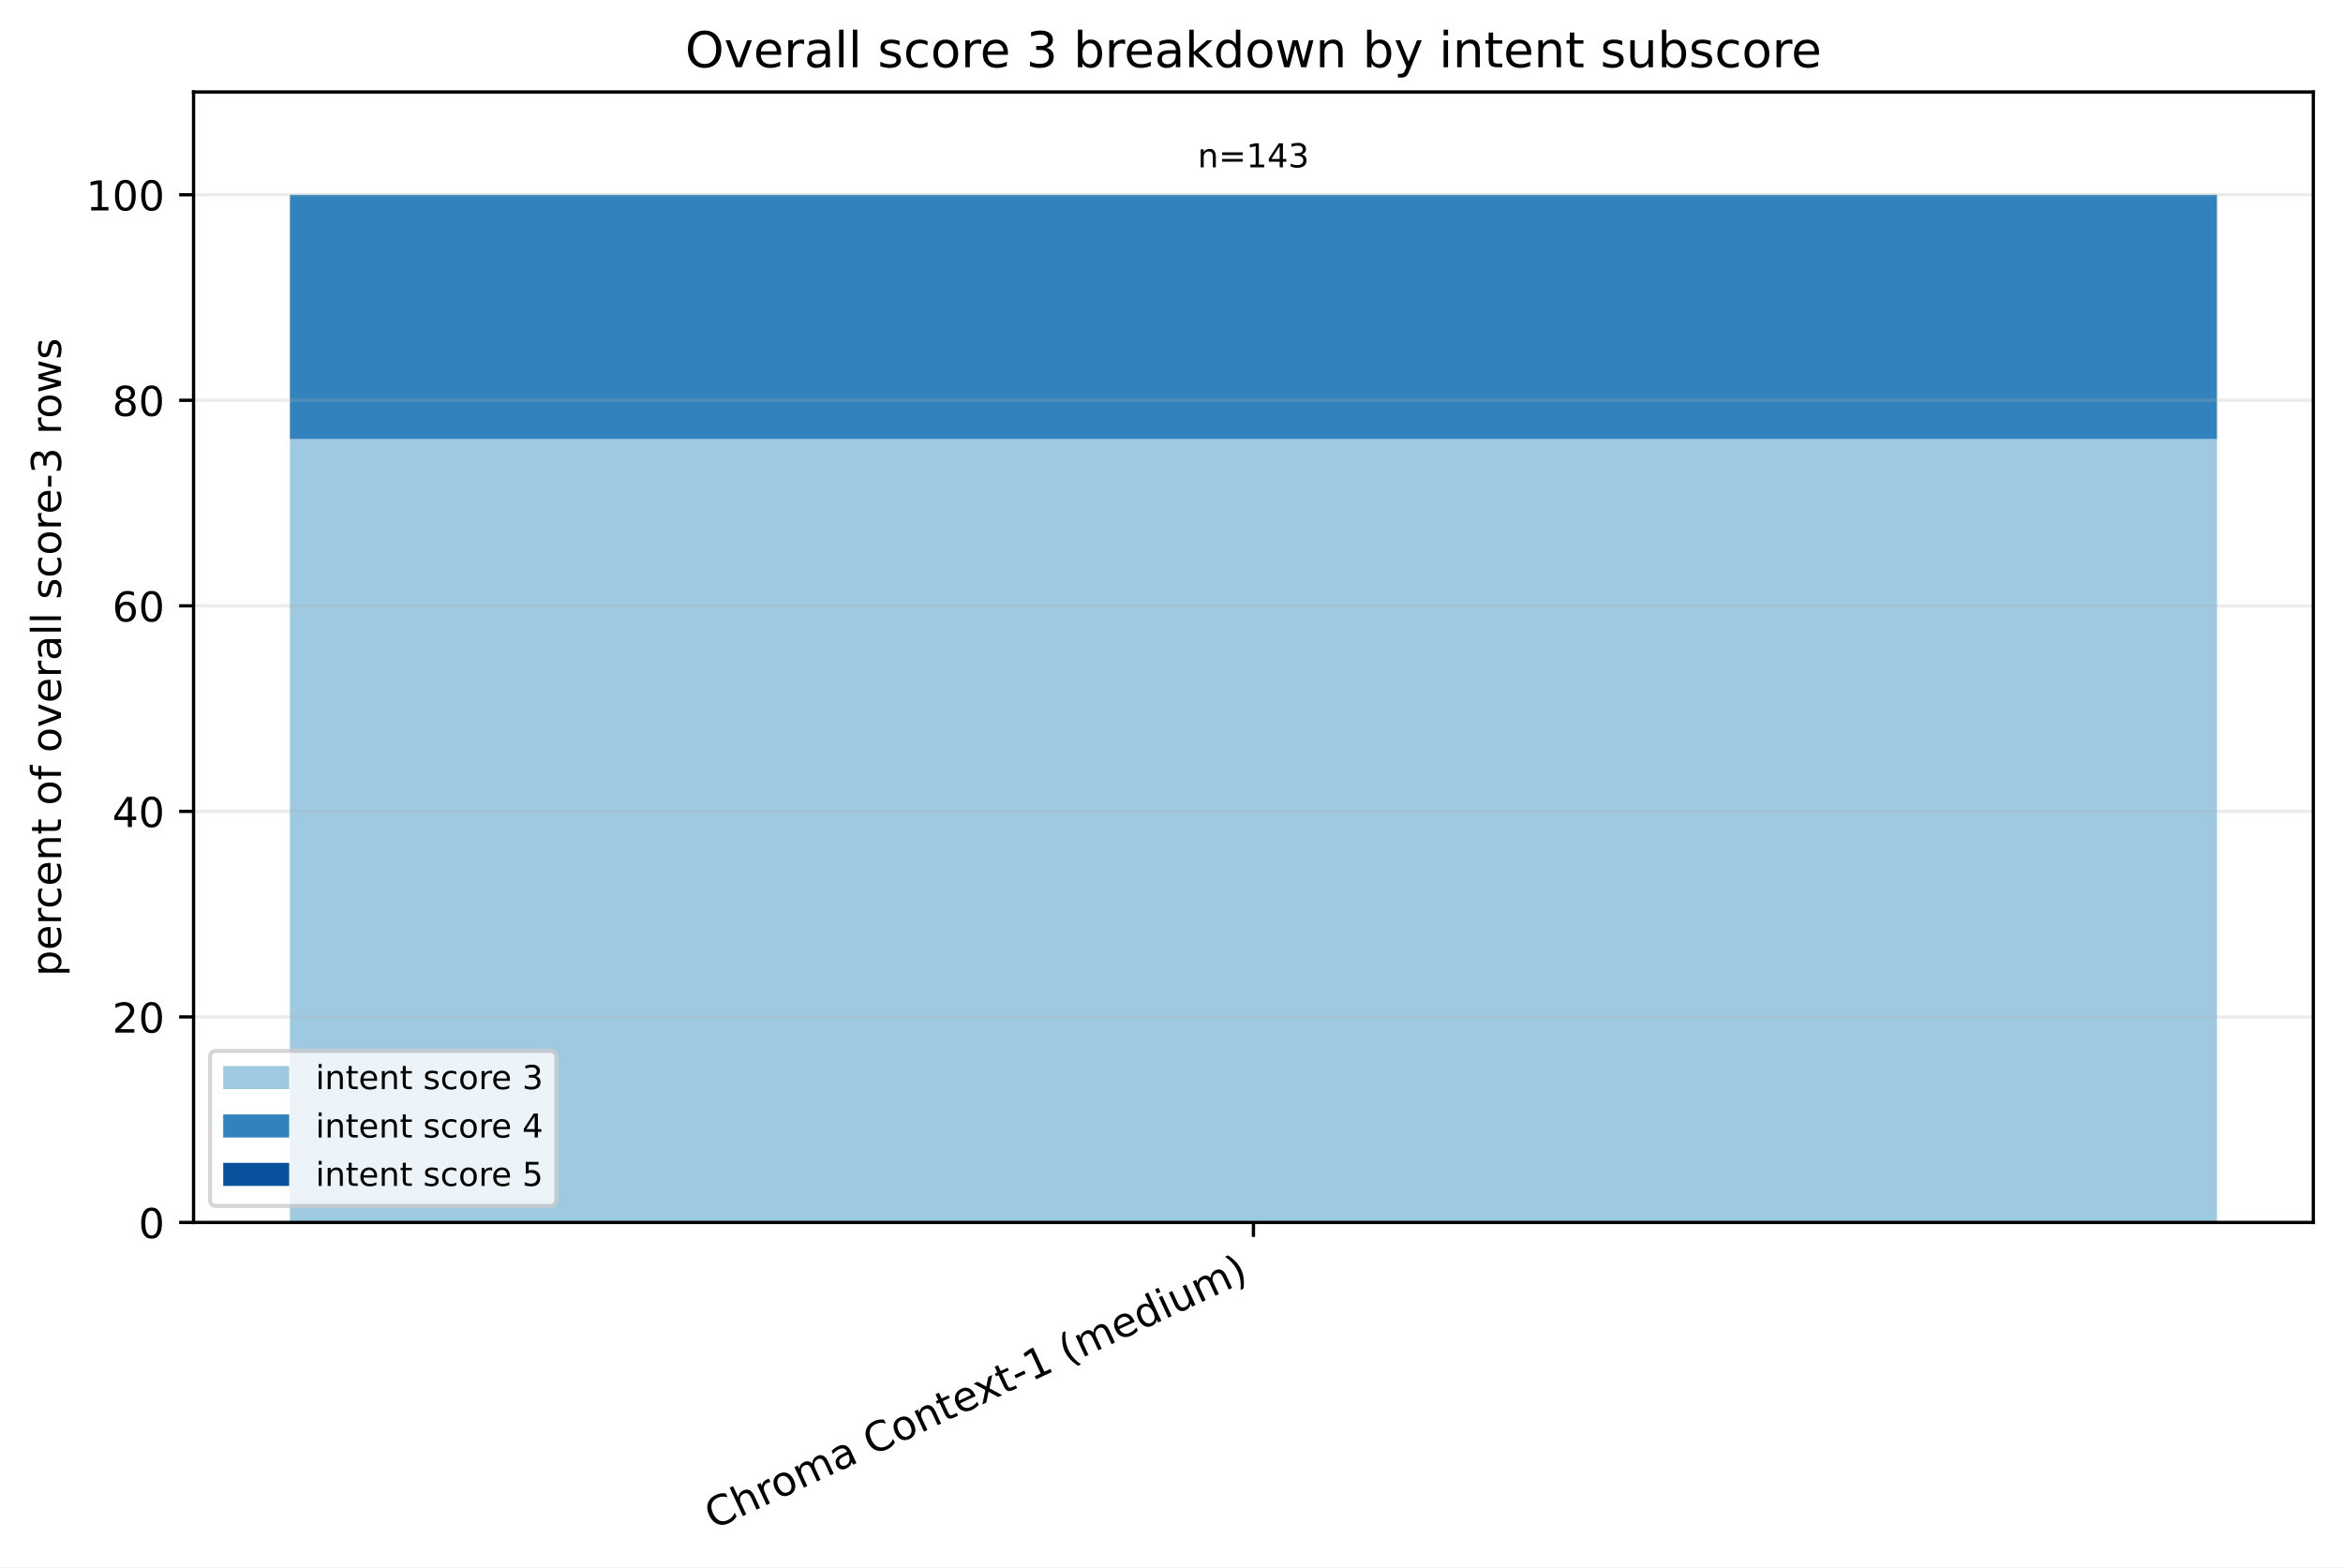
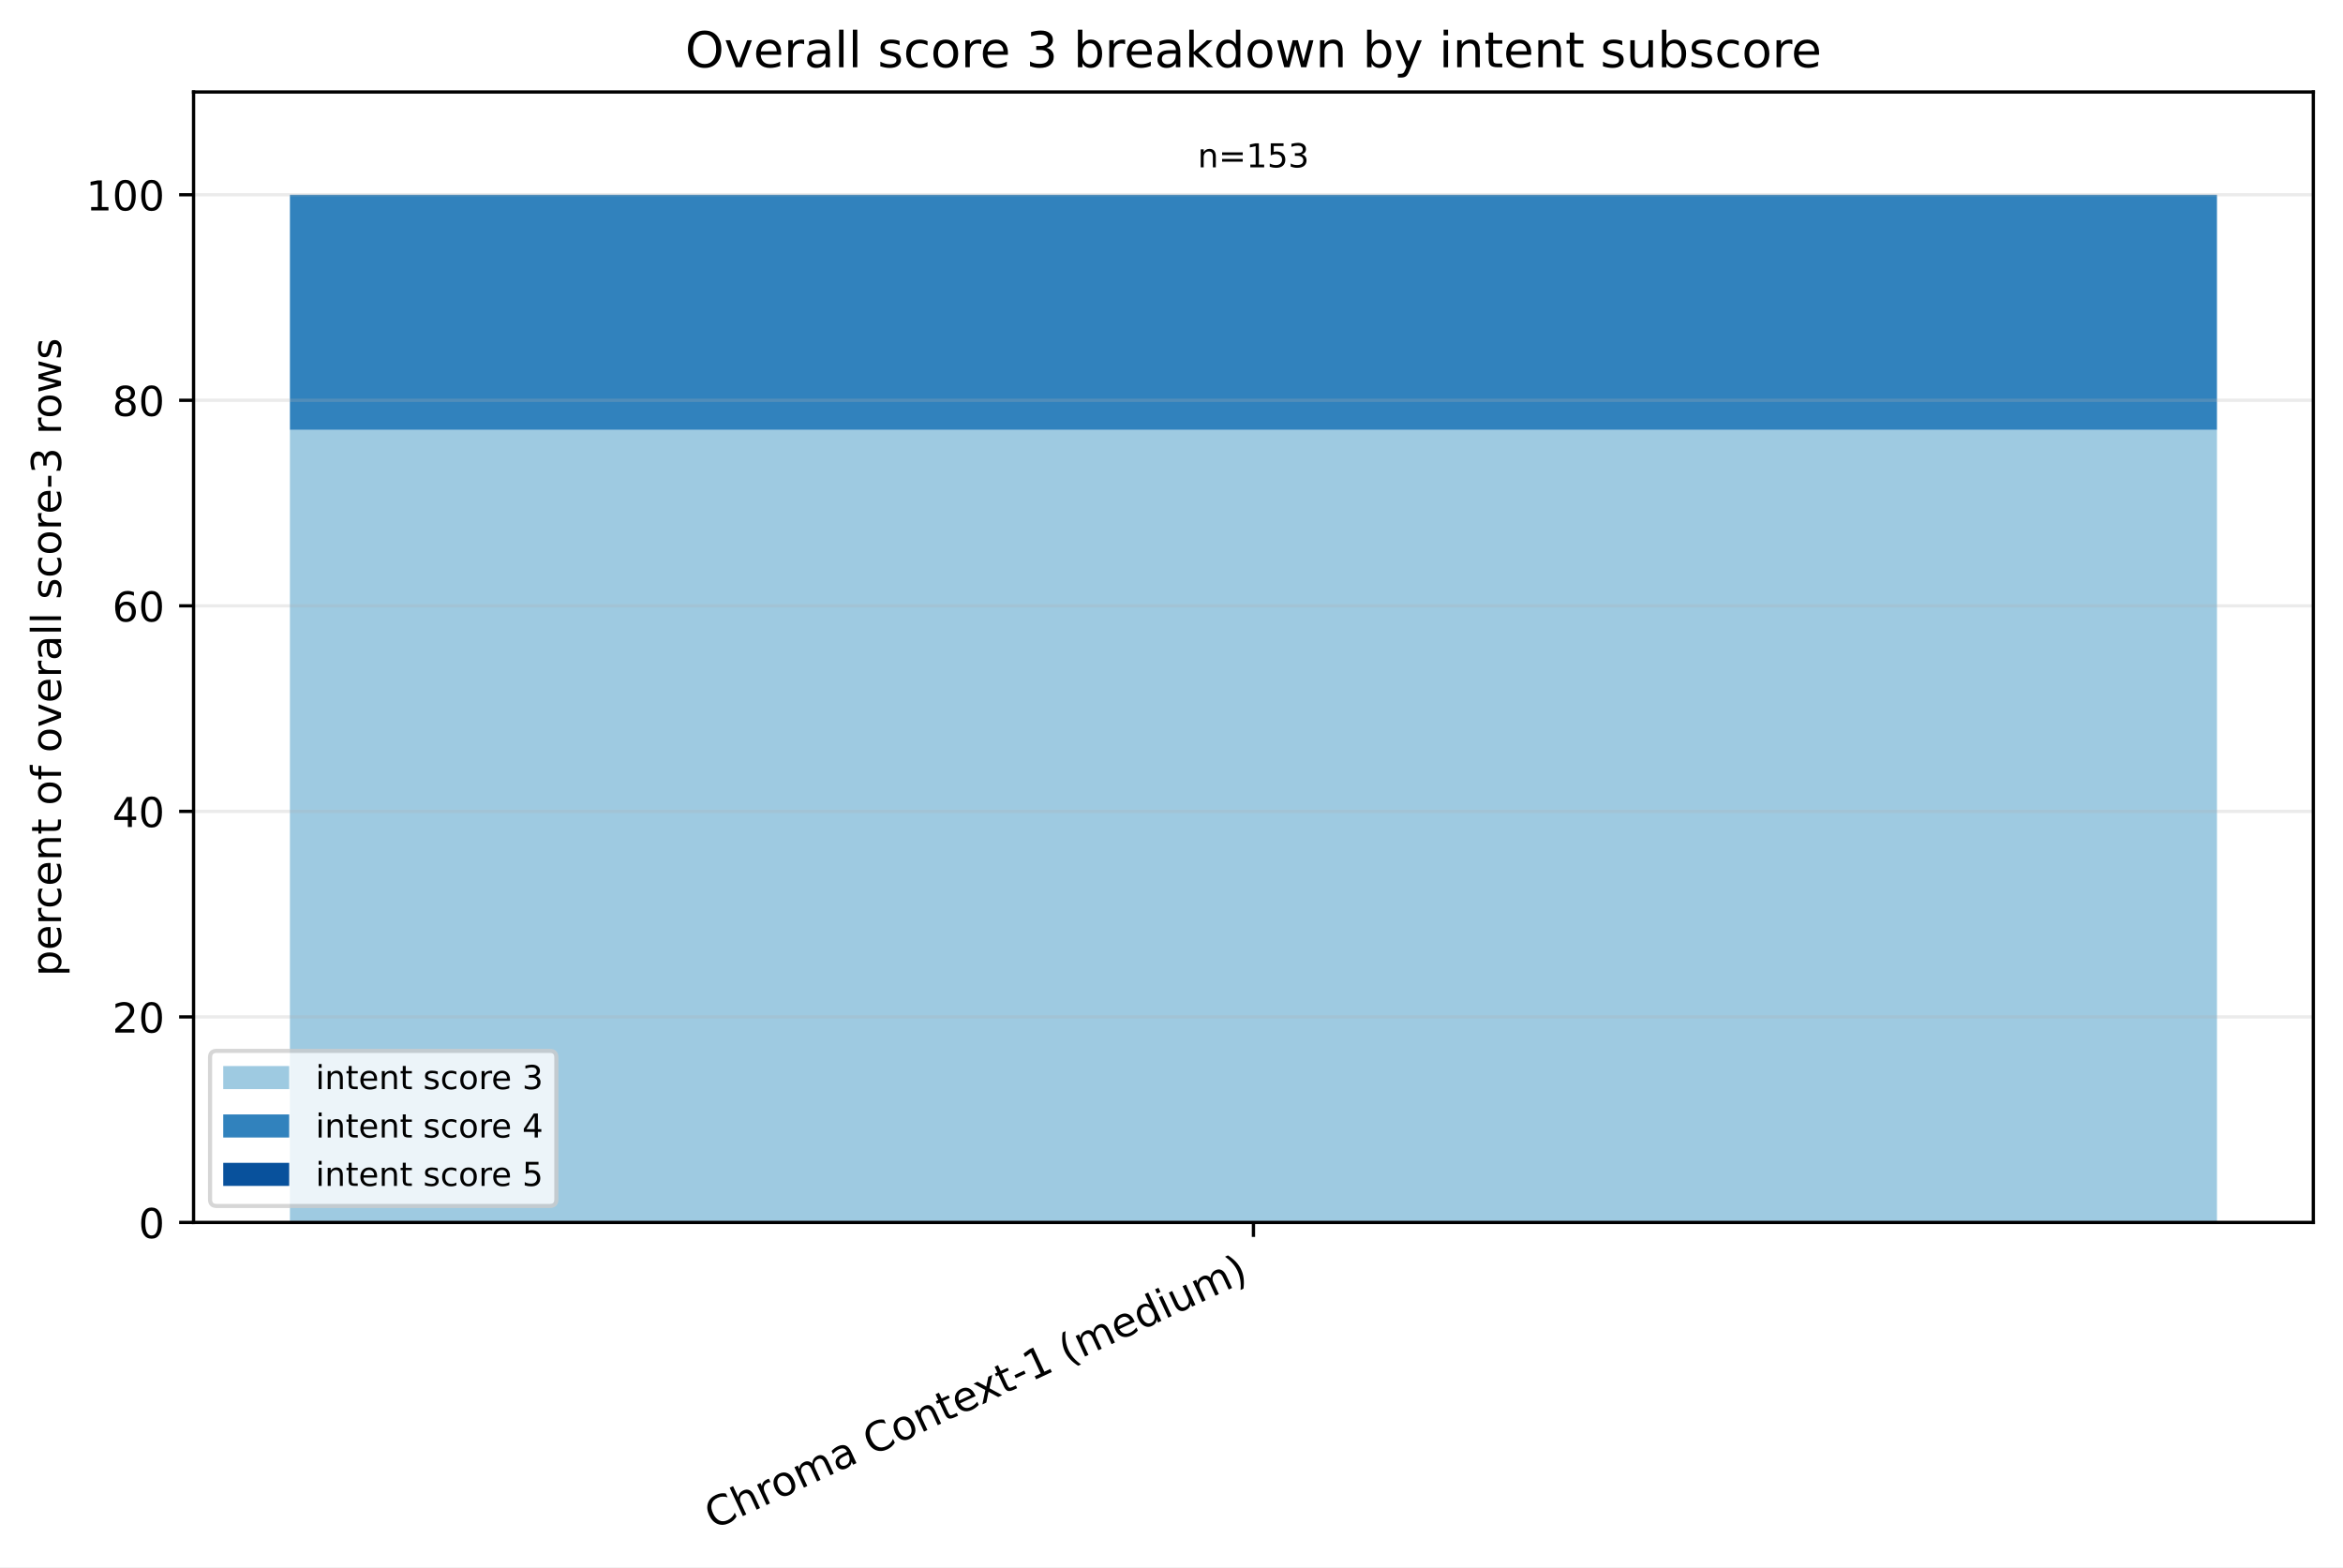
<svg xmlns="http://www.w3.org/2000/svg" xmlns:xlink="http://www.w3.org/1999/xlink" width="568.496pt" height="380.256pt" viewBox="0 0 568.496 380.256" version="1.1">
  <defs>
    <style type="text/css">*{stroke-linejoin: round; stroke-linecap: butt}</style>
  </defs>
  <g id="figure_1">
    <g id="patch_1">
      <path d="M 0 380.256 L 568.496 380.256 L 568.496 0 L 0 0 z " style="fill: #ffffff" />
    </g>
    <g id="axes_1">
      <g id="patch_2">
        <path d="M 46.966 296.598 L 561.296 296.598 L 561.296 22.318 L 46.966 22.318 z " style="fill: #ffffff" />
      </g>
      <g id="patch_3">
-         <path d="M 70.344 296.598 L 537.917 296.598 L 537.917 106.537 L 70.344 106.537 z " clip-path="url(#p474fbce5f3)" style="fill: #9ecae1" />
+         <path d="M 70.344 296.598 L 537.917 296.598 L 537.917 104.292 L 70.344 104.292 z " clip-path="url(#p13e458e207)" style="fill: #9ecae1" />
      </g>
      <g id="patch_4">
-         <path d="M 70.344 106.537 L 537.917 106.537 L 537.917 47.253 L 70.344 47.253 z " clip-path="url(#p474fbce5f3)" style="fill: #3182bd" />
+         <path d="M 70.344 104.292 L 537.917 104.292 L 537.917 47.253 L 70.344 47.253 z " clip-path="url(#p13e458e207)" style="fill: #3182bd" />
      </g>
      <g id="patch_5">
-         <path d="M 70.344 47.253 L 537.917 47.253 L 537.917 47.253 L 70.344 47.253 z " clip-path="url(#p474fbce5f3)" style="fill: #08519c" />
+         <path d="M 70.344 47.253 L 537.917 47.253 L 537.917 47.253 L 70.344 47.253 z " clip-path="url(#p13e458e207)" style="fill: #08519c" />
      </g>
      <g id="matplotlib.axis_1">
        <g id="xtick_1">
          <g id="line2d_1">
            <defs>
-               <path id="me67be853f3" d="M 0 0 L 0 3.5 " style="stroke: #000000; stroke-width: 0.8" />
+               <path id="mdd13275913" d="M 0 0 L 0 3.5 " style="stroke: #000000; stroke-width: 0.8" />
            </defs>
            <g>
-               <use xlink:href="#me67be853f3" x="304.131" y="296.598" style="stroke: #000000; stroke-width: 0.8" />
+               <use xlink:href="#mdd13275913" x="304.131" y="296.598" style="stroke: #000000; stroke-width: 0.8" />
            </g>
          </g>
          <g id="text_1">
            <g transform="translate(173.1073 371.1715) rotate(-25) scale(0.1 -0.1)">
              <defs>
                <path id="DejaVuSans-43" d="M 4122 4306 L 4122 3641 Q 3803 3938 3442 4084 Q 3081 4231 2675 4231 Q 1875 4231 1450 3742 Q 1025 3253 1025 2328 Q 1025 1406 1450 917 Q 1875 428 2675 428 Q 3081 428 3442 575 Q 3803 722 4122 1019 L 4122 359 Q 3791 134 3420 21 Q 3050 -91 2638 -91 Q 1578 -91 968 557 Q 359 1206 359 2328 Q 359 3453 968 4101 Q 1578 4750 2638 4750 Q 3056 4750 3426 4639 Q 3797 4528 4122 4306 z " transform="scale(0.015625)" />
                <path id="DejaVuSans-68" d="M 3513 2113 L 3513 0 L 2938 0 L 2938 2094 Q 2938 2591 2744 2837 Q 2550 3084 2163 3084 Q 1697 3084 1428 2787 Q 1159 2491 1159 1978 L 1159 0 L 581 0 L 581 4863 L 1159 4863 L 1159 2956 Q 1366 3272 1645 3428 Q 1925 3584 2291 3584 Q 2894 3584 3203 3211 Q 3513 2838 3513 2113 z " transform="scale(0.015625)" />
                <path id="DejaVuSans-72" d="M 2631 2963 Q 2534 3019 2420 3045 Q 2306 3072 2169 3072 Q 1681 3072 1420 2755 Q 1159 2438 1159 1844 L 1159 0 L 581 0 L 581 3500 L 1159 3500 L 1159 2956 Q 1341 3275 1631 3429 Q 1922 3584 2338 3584 Q 2397 3584 2469 3576 Q 2541 3569 2628 3553 L 2631 2963 z " transform="scale(0.015625)" />
                <path id="DejaVuSans-6f" d="M 1959 3097 Q 1497 3097 1228 2736 Q 959 2375 959 1747 Q 959 1119 1226 758 Q 1494 397 1959 397 Q 2419 397 2687 759 Q 2956 1122 2956 1747 Q 2956 2369 2687 2733 Q 2419 3097 1959 3097 z M 1959 3584 Q 2709 3584 3137 3096 Q 3566 2609 3566 1747 Q 3566 888 3137 398 Q 2709 -91 1959 -91 Q 1206 -91 779 398 Q 353 888 353 1747 Q 353 2609 779 3096 Q 1206 3584 1959 3584 z " transform="scale(0.015625)" />
                <path id="DejaVuSans-6d" d="M 3328 2828 Q 3544 3216 3844 3400 Q 4144 3584 4550 3584 Q 5097 3584 5394 3201 Q 5691 2819 5691 2113 L 5691 0 L 5113 0 L 5113 2094 Q 5113 2597 4934 2840 Q 4756 3084 4391 3084 Q 3944 3084 3684 2787 Q 3425 2491 3425 1978 L 3425 0 L 2847 0 L 2847 2094 Q 2847 2600 2669 2842 Q 2491 3084 2119 3084 Q 1678 3084 1418 2786 Q 1159 2488 1159 1978 L 1159 0 L 581 0 L 581 3500 L 1159 3500 L 1159 2956 Q 1356 3278 1631 3431 Q 1906 3584 2284 3584 Q 2666 3584 2933 3390 Q 3200 3197 3328 2828 z " transform="scale(0.015625)" />
                <path id="DejaVuSans-61" d="M 2194 1759 Q 1497 1759 1228 1600 Q 959 1441 959 1056 Q 959 750 1161 570 Q 1363 391 1709 391 Q 2188 391 2477 730 Q 2766 1069 2766 1631 L 2766 1759 L 2194 1759 z M 3341 1997 L 3341 0 L 2766 0 L 2766 531 Q 2569 213 2275 61 Q 1981 -91 1556 -91 Q 1019 -91 701 211 Q 384 513 384 1019 Q 384 1609 779 1909 Q 1175 2209 1959 2209 L 2766 2209 L 2766 2266 Q 2766 2663 2505 2880 Q 2244 3097 1772 3097 Q 1472 3097 1187 3025 Q 903 2953 641 2809 L 641 3341 Q 956 3463 1253 3523 Q 1550 3584 1831 3584 Q 2591 3584 2966 3190 Q 3341 2797 3341 1997 z " transform="scale(0.015625)" />
                <path id="DejaVuSans-20" transform="scale(0.015625)" />
                <path id="DejaVuSans-6e" d="M 3513 2113 L 3513 0 L 2938 0 L 2938 2094 Q 2938 2591 2744 2837 Q 2550 3084 2163 3084 Q 1697 3084 1428 2787 Q 1159 2491 1159 1978 L 1159 0 L 581 0 L 581 3500 L 1159 3500 L 1159 2956 Q 1366 3272 1645 3428 Q 1925 3584 2291 3584 Q 2894 3584 3203 3211 Q 3513 2838 3513 2113 z " transform="scale(0.015625)" />
                <path id="DejaVuSans-74" d="M 1172 4494 L 1172 3500 L 2356 3500 L 2356 3053 L 1172 3053 L 1172 1153 Q 1172 725 1289 603 Q 1406 481 1766 481 L 2356 481 L 2356 0 L 1766 0 Q 1100 0 847 248 Q 594 497 594 1153 L 594 3053 L 172 3053 L 172 3500 L 594 3500 L 594 4494 L 1172 4494 z " transform="scale(0.015625)" />
                <path id="DejaVuSans-65" d="M 3597 1894 L 3597 1613 L 953 1613 Q 991 1019 1311 708 Q 1631 397 2203 397 Q 2534 397 2845 478 Q 3156 559 3463 722 L 3463 178 Q 3153 47 2828 -22 Q 2503 -91 2169 -91 Q 1331 -91 842 396 Q 353 884 353 1716 Q 353 2575 817 3079 Q 1281 3584 2069 3584 Q 2775 3584 3186 3129 Q 3597 2675 3597 1894 z M 3022 2063 Q 3016 2534 2758 2815 Q 2500 3097 2075 3097 Q 1594 3097 1305 2825 Q 1016 2553 972 2059 L 3022 2063 z " transform="scale(0.015625)" />
                <path id="DejaVuSans-78" d="M 3513 3500 L 2247 1797 L 3578 0 L 2900 0 L 1881 1375 L 863 0 L 184 0 L 1544 1831 L 300 3500 L 978 3500 L 1906 2253 L 2834 3500 L 3513 3500 z " transform="scale(0.015625)" />
                <path id="DejaVuSans-2d" d="M 313 2009 L 1997 2009 L 1997 1497 L 313 1497 L 313 2009 z " transform="scale(0.015625)" />
                <path id="DejaVuSans-31" d="M 794 531 L 1825 531 L 1825 4091 L 703 3866 L 703 4441 L 1819 4666 L 2450 4666 L 2450 531 L 3481 531 L 3481 0 L 794 0 L 794 531 z " transform="scale(0.015625)" />
                <path id="DejaVuSans-28" d="M 1984 4856 Q 1566 4138 1362 3434 Q 1159 2731 1159 2009 Q 1159 1288 1364 580 Q 1569 -128 1984 -844 L 1484 -844 Q 1016 -109 783 600 Q 550 1309 550 2009 Q 550 2706 781 3412 Q 1013 4119 1484 4856 L 1984 4856 z " transform="scale(0.015625)" />
                <path id="DejaVuSans-64" d="M 2906 2969 L 2906 4863 L 3481 4863 L 3481 0 L 2906 0 L 2906 525 Q 2725 213 2448 61 Q 2172 -91 1784 -91 Q 1150 -91 751 415 Q 353 922 353 1747 Q 353 2572 751 3078 Q 1150 3584 1784 3584 Q 2172 3584 2448 3432 Q 2725 3281 2906 2969 z M 947 1747 Q 947 1113 1208 752 Q 1469 391 1925 391 Q 2381 391 2643 752 Q 2906 1113 2906 1747 Q 2906 2381 2643 2742 Q 2381 3103 1925 3103 Q 1469 3103 1208 2742 Q 947 2381 947 1747 z " transform="scale(0.015625)" />
                <path id="DejaVuSans-69" d="M 603 3500 L 1178 3500 L 1178 0 L 603 0 L 603 3500 z M 603 4863 L 1178 4863 L 1178 4134 L 603 4134 L 603 4863 z " transform="scale(0.015625)" />
                <path id="DejaVuSans-75" d="M 544 1381 L 544 3500 L 1119 3500 L 1119 1403 Q 1119 906 1312 657 Q 1506 409 1894 409 Q 2359 409 2629 706 Q 2900 1003 2900 1516 L 2900 3500 L 3475 3500 L 3475 0 L 2900 0 L 2900 538 Q 2691 219 2414 64 Q 2138 -91 1772 -91 Q 1169 -91 856 284 Q 544 659 544 1381 z M 1991 3584 L 1991 3584 z " transform="scale(0.015625)" />
                <path id="DejaVuSans-29" d="M 513 4856 L 1013 4856 Q 1481 4119 1714 3412 Q 1947 2706 1947 2009 Q 1947 1309 1714 600 Q 1481 -109 1013 -844 L 513 -844 Q 928 -128 1133 580 Q 1338 1288 1338 2009 Q 1338 2731 1133 3434 Q 928 4138 513 4856 z " transform="scale(0.015625)" />
              </defs>
              <use xlink:href="#DejaVuSans-43" />
              <use xlink:href="#DejaVuSans-68" transform="translate(69.82422 0)" />
              <use xlink:href="#DejaVuSans-72" transform="translate(133.2031 0)" />
              <use xlink:href="#DejaVuSans-6f" transform="translate(172.0664 0)" />
              <use xlink:href="#DejaVuSans-6d" transform="translate(233.248 0)" />
              <use xlink:href="#DejaVuSans-61" transform="translate(330.6602 0)" />
              <use xlink:href="#DejaVuSans-20" transform="translate(391.9395 0)" />
              <use xlink:href="#DejaVuSans-43" transform="translate(423.7266 0)" />
              <use xlink:href="#DejaVuSans-6f" transform="translate(493.5508 0)" />
              <use xlink:href="#DejaVuSans-6e" transform="translate(554.7324 0)" />
              <use xlink:href="#DejaVuSans-74" transform="translate(618.1113 0)" />
              <use xlink:href="#DejaVuSans-65" transform="translate(657.3203 0)" />
              <use xlink:href="#DejaVuSans-78" transform="translate(717.0938 0)" />
              <use xlink:href="#DejaVuSans-74" transform="translate(776.2734 0)" />
              <use xlink:href="#DejaVuSans-2d" transform="translate(815.4824 0)" />
              <use xlink:href="#DejaVuSans-31" transform="translate(851.5664 0)" />
              <use xlink:href="#DejaVuSans-20" transform="translate(915.1895 0)" />
              <use xlink:href="#DejaVuSans-28" transform="translate(946.9766 0)" />
              <use xlink:href="#DejaVuSans-6d" transform="translate(985.9902 0)" />
              <use xlink:href="#DejaVuSans-65" transform="translate(1083.402 0)" />
              <use xlink:href="#DejaVuSans-64" transform="translate(1144.926 0)" />
              <use xlink:href="#DejaVuSans-69" transform="translate(1208.402 0)" />
              <use xlink:href="#DejaVuSans-75" transform="translate(1236.186 0)" />
              <use xlink:href="#DejaVuSans-6d" transform="translate(1299.564 0)" />
              <use xlink:href="#DejaVuSans-29" transform="translate(1396.977 0)" />
            </g>
          </g>
        </g>
      </g>
      <g id="matplotlib.axis_2">
        <g id="ytick_1">
          <g id="line2d_2">
-             <path d="M 46.966 296.598 L 561.296 296.598 " clip-path="url(#p474fbce5f3)" style="fill: none; stroke: #b0b0b0; stroke-opacity: 0.25; stroke-width: 0.8; stroke-linecap: square" />
+             <path d="M 46.966 296.598 L 561.296 296.598 " clip-path="url(#p13e458e207)" style="fill: none; stroke: #b0b0b0; stroke-opacity: 0.25; stroke-width: 0.8; stroke-linecap: square" />
          </g>
          <g id="line2d_3">
            <defs>
-               <path id="mb5a3a70e48" d="M 0 0 L -3.5 0 " style="stroke: #000000; stroke-width: 0.8" />
+               <path id="ma5f69a12e1" d="M 0 0 L -3.5 0 " style="stroke: #000000; stroke-width: 0.8" />
            </defs>
            <g>
-               <use xlink:href="#mb5a3a70e48" x="46.966" y="296.598" style="stroke: #000000; stroke-width: 0.8" />
+               <use xlink:href="#ma5f69a12e1" x="46.966" y="296.598" style="stroke: #000000; stroke-width: 0.8" />
            </g>
          </g>
          <g id="text_2">
            <g transform="translate(33.60312 300.3969) scale(0.1 -0.1)">
              <defs>
                <path id="DejaVuSans-30" d="M 2034 4250 Q 1547 4250 1301 3770 Q 1056 3291 1056 2328 Q 1056 1369 1301 889 Q 1547 409 2034 409 Q 2525 409 2770 889 Q 3016 1369 3016 2328 Q 3016 3291 2770 3770 Q 2525 4250 2034 4250 z M 2034 4750 Q 2819 4750 3233 4129 Q 3647 3509 3647 2328 Q 3647 1150 3233 529 Q 2819 -91 2034 -91 Q 1250 -91 836 529 Q 422 1150 422 2328 Q 422 3509 836 4129 Q 1250 4750 2034 4750 z " transform="scale(0.015625)" />
              </defs>
              <use xlink:href="#DejaVuSans-30" />
            </g>
          </g>
        </g>
        <g id="ytick_2">
          <g id="line2d_4">
-             <path d="M 46.966 246.729 L 561.296 246.729 " clip-path="url(#p474fbce5f3)" style="fill: none; stroke: #b0b0b0; stroke-opacity: 0.25; stroke-width: 0.8; stroke-linecap: square" />
+             <path d="M 46.966 246.729 L 561.296 246.729 " clip-path="url(#p13e458e207)" style="fill: none; stroke: #b0b0b0; stroke-opacity: 0.25; stroke-width: 0.8; stroke-linecap: square" />
          </g>
          <g id="line2d_5">
            <g>
-               <use xlink:href="#mb5a3a70e48" x="46.966" y="246.729" style="stroke: #000000; stroke-width: 0.8" />
+               <use xlink:href="#ma5f69a12e1" x="46.966" y="246.729" style="stroke: #000000; stroke-width: 0.8" />
            </g>
          </g>
          <g id="text_3">
            <g transform="translate(27.24063 250.5279) scale(0.1 -0.1)">
              <defs>
                <path id="DejaVuSans-32" d="M 1228 531 L 3431 531 L 3431 0 L 469 0 L 469 531 Q 828 903 1448 1529 Q 2069 2156 2228 2338 Q 2531 2678 2651 2914 Q 2772 3150 2772 3378 Q 2772 3750 2511 3984 Q 2250 4219 1831 4219 Q 1534 4219 1204 4116 Q 875 4013 500 3803 L 500 4441 Q 881 4594 1212 4672 Q 1544 4750 1819 4750 Q 2544 4750 2975 4387 Q 3406 4025 3406 3419 Q 3406 3131 3298 2873 Q 3191 2616 2906 2266 Q 2828 2175 2409 1742 Q 1991 1309 1228 531 z " transform="scale(0.015625)" />
              </defs>
              <use xlink:href="#DejaVuSans-32" />
              <use xlink:href="#DejaVuSans-30" transform="translate(63.62305 0)" />
            </g>
          </g>
        </g>
        <g id="ytick_3">
          <g id="line2d_6">
-             <path d="M 46.966 196.86 L 561.296 196.86 " clip-path="url(#p474fbce5f3)" style="fill: none; stroke: #b0b0b0; stroke-opacity: 0.25; stroke-width: 0.8; stroke-linecap: square" />
+             <path d="M 46.966 196.86 L 561.296 196.86 " clip-path="url(#p13e458e207)" style="fill: none; stroke: #b0b0b0; stroke-opacity: 0.25; stroke-width: 0.8; stroke-linecap: square" />
          </g>
          <g id="line2d_7">
            <g>
-               <use xlink:href="#mb5a3a70e48" x="46.966" y="196.86" style="stroke: #000000; stroke-width: 0.8" />
+               <use xlink:href="#ma5f69a12e1" x="46.966" y="196.86" style="stroke: #000000; stroke-width: 0.8" />
            </g>
          </g>
          <g id="text_4">
            <g transform="translate(27.24063 200.6589) scale(0.1 -0.1)">
              <defs>
                <path id="DejaVuSans-34" d="M 2419 4116 L 825 1625 L 2419 1625 L 2419 4116 z M 2253 4666 L 3047 4666 L 3047 1625 L 3713 1625 L 3713 1100 L 3047 1100 L 3047 0 L 2419 0 L 2419 1100 L 313 1100 L 313 1709 L 2253 4666 z " transform="scale(0.015625)" />
              </defs>
              <use xlink:href="#DejaVuSans-34" />
              <use xlink:href="#DejaVuSans-30" transform="translate(63.62305 0)" />
            </g>
          </g>
        </g>
        <g id="ytick_4">
          <g id="line2d_8">
-             <path d="M 46.966 146.991 L 561.296 146.991 " clip-path="url(#p474fbce5f3)" style="fill: none; stroke: #b0b0b0; stroke-opacity: 0.25; stroke-width: 0.8; stroke-linecap: square" />
+             <path d="M 46.966 146.991 L 561.296 146.991 " clip-path="url(#p13e458e207)" style="fill: none; stroke: #b0b0b0; stroke-opacity: 0.25; stroke-width: 0.8; stroke-linecap: square" />
          </g>
          <g id="line2d_9">
            <g>
-               <use xlink:href="#mb5a3a70e48" x="46.966" y="146.991" style="stroke: #000000; stroke-width: 0.8" />
+               <use xlink:href="#ma5f69a12e1" x="46.966" y="146.991" style="stroke: #000000; stroke-width: 0.8" />
            </g>
          </g>
          <g id="text_5">
            <g transform="translate(27.24063 150.7899) scale(0.1 -0.1)">
              <defs>
                <path id="DejaVuSans-36" d="M 2113 2584 Q 1688 2584 1439 2293 Q 1191 2003 1191 1497 Q 1191 994 1439 701 Q 1688 409 2113 409 Q 2538 409 2786 701 Q 3034 994 3034 1497 Q 3034 2003 2786 2293 Q 2538 2584 2113 2584 z M 3366 4563 L 3366 3988 Q 3128 4100 2886 4159 Q 2644 4219 2406 4219 Q 1781 4219 1451 3797 Q 1122 3375 1075 2522 Q 1259 2794 1537 2939 Q 1816 3084 2150 3084 Q 2853 3084 3261 2657 Q 3669 2231 3669 1497 Q 3669 778 3244 343 Q 2819 -91 2113 -91 Q 1303 -91 875 529 Q 447 1150 447 2328 Q 447 3434 972 4092 Q 1497 4750 2381 4750 Q 2619 4750 2861 4703 Q 3103 4656 3366 4563 z " transform="scale(0.015625)" />
              </defs>
              <use xlink:href="#DejaVuSans-36" />
              <use xlink:href="#DejaVuSans-30" transform="translate(63.62305 0)" />
            </g>
          </g>
        </g>
        <g id="ytick_5">
          <g id="line2d_10">
-             <path d="M 46.966 97.122 L 561.296 97.122 " clip-path="url(#p474fbce5f3)" style="fill: none; stroke: #b0b0b0; stroke-opacity: 0.25; stroke-width: 0.8; stroke-linecap: square" />
+             <path d="M 46.966 97.122 L 561.296 97.122 " clip-path="url(#p13e458e207)" style="fill: none; stroke: #b0b0b0; stroke-opacity: 0.25; stroke-width: 0.8; stroke-linecap: square" />
          </g>
          <g id="line2d_11">
            <g>
-               <use xlink:href="#mb5a3a70e48" x="46.966" y="97.122" style="stroke: #000000; stroke-width: 0.8" />
+               <use xlink:href="#ma5f69a12e1" x="46.966" y="97.122" style="stroke: #000000; stroke-width: 0.8" />
            </g>
          </g>
          <g id="text_6">
            <g transform="translate(27.24063 100.9209) scale(0.1 -0.1)">
              <defs>
                <path id="DejaVuSans-38" d="M 2034 2216 Q 1584 2216 1326 1975 Q 1069 1734 1069 1313 Q 1069 891 1326 650 Q 1584 409 2034 409 Q 2484 409 2743 651 Q 3003 894 3003 1313 Q 3003 1734 2745 1975 Q 2488 2216 2034 2216 z M 1403 2484 Q 997 2584 770 2862 Q 544 3141 544 3541 Q 544 4100 942 4425 Q 1341 4750 2034 4750 Q 2731 4750 3128 4425 Q 3525 4100 3525 3541 Q 3525 3141 3298 2862 Q 3072 2584 2669 2484 Q 3125 2378 3379 2068 Q 3634 1759 3634 1313 Q 3634 634 3220 271 Q 2806 -91 2034 -91 Q 1263 -91 848 271 Q 434 634 434 1313 Q 434 1759 690 2068 Q 947 2378 1403 2484 z M 1172 3481 Q 1172 3119 1398 2916 Q 1625 2713 2034 2713 Q 2441 2713 2670 2916 Q 2900 3119 2900 3481 Q 2900 3844 2670 4047 Q 2441 4250 2034 4250 Q 1625 4250 1398 4047 Q 1172 3844 1172 3481 z " transform="scale(0.015625)" />
              </defs>
              <use xlink:href="#DejaVuSans-38" />
              <use xlink:href="#DejaVuSans-30" transform="translate(63.62305 0)" />
            </g>
          </g>
        </g>
        <g id="ytick_6">
          <g id="line2d_12">
-             <path d="M 46.966 47.253 L 561.296 47.253 " clip-path="url(#p474fbce5f3)" style="fill: none; stroke: #b0b0b0; stroke-opacity: 0.25; stroke-width: 0.8; stroke-linecap: square" />
+             <path d="M 46.966 47.253 L 561.296 47.253 " clip-path="url(#p13e458e207)" style="fill: none; stroke: #b0b0b0; stroke-opacity: 0.25; stroke-width: 0.8; stroke-linecap: square" />
          </g>
          <g id="line2d_13">
            <g>
-               <use xlink:href="#mb5a3a70e48" x="46.966" y="47.253" style="stroke: #000000; stroke-width: 0.8" />
+               <use xlink:href="#ma5f69a12e1" x="46.966" y="47.253" style="stroke: #000000; stroke-width: 0.8" />
            </g>
          </g>
          <g id="text_7">
            <g transform="translate(20.87813 51.05185) scale(0.1 -0.1)">
              <use xlink:href="#DejaVuSans-31" />
              <use xlink:href="#DejaVuSans-30" transform="translate(63.62305 0)" />
              <use xlink:href="#DejaVuSans-30" transform="translate(127.2461 0)" />
            </g>
          </g>
        </g>
        <g id="text_8">
          <g transform="translate(14.79844 236.8891) rotate(-90) scale(0.1 -0.1)">
            <defs>
              <path id="DejaVuSans-70" d="M 1159 525 L 1159 -1331 L 581 -1331 L 581 3500 L 1159 3500 L 1159 2969 Q 1341 3281 1617 3432 Q 1894 3584 2278 3584 Q 2916 3584 3314 3078 Q 3713 2572 3713 1747 Q 3713 922 3314 415 Q 2916 -91 2278 -91 Q 1894 -91 1617 61 Q 1341 213 1159 525 z M 3116 1747 Q 3116 2381 2855 2742 Q 2594 3103 2138 3103 Q 1681 3103 1420 2742 Q 1159 2381 1159 1747 Q 1159 1113 1420 752 Q 1681 391 2138 391 Q 2594 391 2855 752 Q 3116 1113 3116 1747 z " transform="scale(0.015625)" />
              <path id="DejaVuSans-63" d="M 3122 3366 L 3122 2828 Q 2878 2963 2633 3030 Q 2388 3097 2138 3097 Q 1578 3097 1268 2742 Q 959 2388 959 1747 Q 959 1106 1268 751 Q 1578 397 2138 397 Q 2388 397 2633 464 Q 2878 531 3122 666 L 3122 134 Q 2881 22 2623 -34 Q 2366 -91 2075 -91 Q 1284 -91 818 406 Q 353 903 353 1747 Q 353 2603 823 3093 Q 1294 3584 2113 3584 Q 2378 3584 2631 3529 Q 2884 3475 3122 3366 z " transform="scale(0.015625)" />
              <path id="DejaVuSans-66" d="M 2375 4863 L 2375 4384 L 1825 4384 Q 1516 4384 1395 4259 Q 1275 4134 1275 3809 L 1275 3500 L 2222 3500 L 2222 3053 L 1275 3053 L 1275 0 L 697 0 L 697 3053 L 147 3053 L 147 3500 L 697 3500 L 697 3744 Q 697 4328 969 4595 Q 1241 4863 1831 4863 L 2375 4863 z " transform="scale(0.015625)" />
              <path id="DejaVuSans-76" d="M 191 3500 L 800 3500 L 1894 563 L 2988 3500 L 3597 3500 L 2284 0 L 1503 0 L 191 3500 z " transform="scale(0.015625)" />
              <path id="DejaVuSans-6c" d="M 603 4863 L 1178 4863 L 1178 0 L 603 0 L 603 4863 z " transform="scale(0.015625)" />
              <path id="DejaVuSans-73" d="M 2834 3397 L 2834 2853 Q 2591 2978 2328 3040 Q 2066 3103 1784 3103 Q 1356 3103 1142 2972 Q 928 2841 928 2578 Q 928 2378 1081 2264 Q 1234 2150 1697 2047 L 1894 2003 Q 2506 1872 2764 1633 Q 3022 1394 3022 966 Q 3022 478 2636 193 Q 2250 -91 1575 -91 Q 1294 -91 989 -36 Q 684 19 347 128 L 347 722 Q 666 556 975 473 Q 1284 391 1588 391 Q 1994 391 2212 530 Q 2431 669 2431 922 Q 2431 1156 2273 1281 Q 2116 1406 1581 1522 L 1381 1569 Q 847 1681 609 1914 Q 372 2147 372 2553 Q 372 3047 722 3315 Q 1072 3584 1716 3584 Q 2034 3584 2315 3537 Q 2597 3491 2834 3397 z " transform="scale(0.015625)" />
              <path id="DejaVuSans-33" d="M 2597 2516 Q 3050 2419 3304 2112 Q 3559 1806 3559 1356 Q 3559 666 3084 287 Q 2609 -91 1734 -91 Q 1441 -91 1130 -33 Q 819 25 488 141 L 488 750 Q 750 597 1062 519 Q 1375 441 1716 441 Q 2309 441 2620 675 Q 2931 909 2931 1356 Q 2931 1769 2642 2001 Q 2353 2234 1838 2234 L 1294 2234 L 1294 2753 L 1863 2753 Q 2328 2753 2575 2939 Q 2822 3125 2822 3475 Q 2822 3834 2567 4026 Q 2313 4219 1838 4219 Q 1578 4219 1281 4162 Q 984 4106 628 3988 L 628 4550 Q 988 4650 1302 4700 Q 1616 4750 1894 4750 Q 2613 4750 3031 4423 Q 3450 4097 3450 3541 Q 3450 3153 3228 2886 Q 3006 2619 2597 2516 z " transform="scale(0.015625)" />
              <path id="DejaVuSans-77" d="M 269 3500 L 844 3500 L 1563 769 L 2278 3500 L 2956 3500 L 3675 769 L 4391 3500 L 4966 3500 L 4050 0 L 3372 0 L 2619 2869 L 1863 0 L 1184 0 L 269 3500 z " transform="scale(0.015625)" />
            </defs>
            <use xlink:href="#DejaVuSans-70" />
            <use xlink:href="#DejaVuSans-65" transform="translate(63.47656 0)" />
            <use xlink:href="#DejaVuSans-72" transform="translate(125 0)" />
            <use xlink:href="#DejaVuSans-63" transform="translate(163.8633 0)" />
            <use xlink:href="#DejaVuSans-65" transform="translate(218.8438 0)" />
            <use xlink:href="#DejaVuSans-6e" transform="translate(280.3672 0)" />
            <use xlink:href="#DejaVuSans-74" transform="translate(343.7461 0)" />
            <use xlink:href="#DejaVuSans-20" transform="translate(382.9551 0)" />
            <use xlink:href="#DejaVuSans-6f" transform="translate(414.7422 0)" />
            <use xlink:href="#DejaVuSans-66" transform="translate(475.9238 0)" />
            <use xlink:href="#DejaVuSans-20" transform="translate(511.1289 0)" />
            <use xlink:href="#DejaVuSans-6f" transform="translate(542.916 0)" />
            <use xlink:href="#DejaVuSans-76" transform="translate(604.0977 0)" />
            <use xlink:href="#DejaVuSans-65" transform="translate(663.2773 0)" />
            <use xlink:href="#DejaVuSans-72" transform="translate(724.8008 0)" />
            <use xlink:href="#DejaVuSans-61" transform="translate(765.9141 0)" />
            <use xlink:href="#DejaVuSans-6c" transform="translate(827.1934 0)" />
            <use xlink:href="#DejaVuSans-6c" transform="translate(854.9766 0)" />
            <use xlink:href="#DejaVuSans-20" transform="translate(882.7598 0)" />
            <use xlink:href="#DejaVuSans-73" transform="translate(914.5469 0)" />
            <use xlink:href="#DejaVuSans-63" transform="translate(966.6465 0)" />
            <use xlink:href="#DejaVuSans-6f" transform="translate(1021.627 0)" />
            <use xlink:href="#DejaVuSans-72" transform="translate(1082.809 0)" />
            <use xlink:href="#DejaVuSans-65" transform="translate(1121.672 0)" />
            <use xlink:href="#DejaVuSans-2d" transform="translate(1183.195 0)" />
            <use xlink:href="#DejaVuSans-33" transform="translate(1219.279 0)" />
            <use xlink:href="#DejaVuSans-20" transform="translate(1282.902 0)" />
            <use xlink:href="#DejaVuSans-72" transform="translate(1314.689 0)" />
            <use xlink:href="#DejaVuSans-6f" transform="translate(1353.553 0)" />
            <use xlink:href="#DejaVuSans-77" transform="translate(1414.734 0)" />
            <use xlink:href="#DejaVuSans-73" transform="translate(1496.521 0)" />
          </g>
        </g>
      </g>
      <g id="patch_6">
        <path d="M 46.966 296.598 L 46.966 22.318 " style="fill: none; stroke: #000000; stroke-width: 0.8; stroke-linejoin: miter; stroke-linecap: square" />
      </g>
      <g id="patch_7">
        <path d="M 561.296 296.598 L 561.296 22.318 " style="fill: none; stroke: #000000; stroke-width: 0.8; stroke-linejoin: miter; stroke-linecap: square" />
      </g>
      <g id="patch_8">
        <path d="M 46.966 296.598 L 561.296 296.598 " style="fill: none; stroke: #000000; stroke-width: 0.8; stroke-linejoin: miter; stroke-linecap: square" />
      </g>
      <g id="patch_9">
        <path d="M 46.966 22.318 L 561.296 22.318 " style="fill: none; stroke: #000000; stroke-width: 0.8; stroke-linejoin: miter; stroke-linecap: square" />
      </g>
      <g id="text_9">
        <g transform="translate(290.6087 40.60198) scale(0.08 -0.08)">
          <defs>
            <path id="DejaVuSans-3d" d="M 678 2906 L 4684 2906 L 4684 2381 L 678 2381 L 678 2906 z M 678 1631 L 4684 1631 L 4684 1100 L 678 1100 L 678 1631 z " transform="scale(0.015625)" />
+             <path id="DejaVuSans-35" d="M 691 4666 L 3169 4666 L 3169 4134 L 1269 4134 L 1269 2991 Q 1406 3038 1543 3061 Q 1681 3084 1819 3084 Q 2600 3084 3056 2656 Q 3513 2228 3513 1497 Q 3513 744 3044 326 Q 2575 -91 1722 -91 Q 1428 -91 1123 -41 Q 819 9 494 109 L 494 744 Q 775 591 1075 516 Q 1375 441 1709 441 Q 2250 441 2565 725 Q 2881 1009 2881 1497 Q 2881 1984 2565 2268 Q 2250 2553 1709 2553 Q 1456 2553 1204 2497 Q 953 2441 691 2322 L 691 4666 z " transform="scale(0.015625)" />
          </defs>
          <use xlink:href="#DejaVuSans-6e" />
          <use xlink:href="#DejaVuSans-3d" transform="translate(63.37891 0)" />
          <use xlink:href="#DejaVuSans-31" transform="translate(147.168 0)" />
-           <use xlink:href="#DejaVuSans-34" transform="translate(210.791 0)" />
+           <use xlink:href="#DejaVuSans-35" transform="translate(210.791 0)" />
          <use xlink:href="#DejaVuSans-33" transform="translate(274.4141 0)" />
        </g>
      </g>
      <g id="text_10">
        <g transform="translate(166.2506 16.31812) scale(0.12 -0.12)">
          <defs>
            <path id="DejaVuSans-4f" d="M 2522 4238 Q 1834 4238 1429 3725 Q 1025 3213 1025 2328 Q 1025 1447 1429 934 Q 1834 422 2522 422 Q 3209 422 3611 934 Q 4013 1447 4013 2328 Q 4013 3213 3611 3725 Q 3209 4238 2522 4238 z M 2522 4750 Q 3503 4750 4090 4092 Q 4678 3434 4678 2328 Q 4678 1225 4090 567 Q 3503 -91 2522 -91 Q 1538 -91 948 565 Q 359 1222 359 2328 Q 359 3434 948 4092 Q 1538 4750 2522 4750 z " transform="scale(0.015625)" />
            <path id="DejaVuSans-62" d="M 3116 1747 Q 3116 2381 2855 2742 Q 2594 3103 2138 3103 Q 1681 3103 1420 2742 Q 1159 2381 1159 1747 Q 1159 1113 1420 752 Q 1681 391 2138 391 Q 2594 391 2855 752 Q 3116 1113 3116 1747 z M 1159 2969 Q 1341 3281 1617 3432 Q 1894 3584 2278 3584 Q 2916 3584 3314 3078 Q 3713 2572 3713 1747 Q 3713 922 3314 415 Q 2916 -91 2278 -91 Q 1894 -91 1617 61 Q 1341 213 1159 525 L 1159 0 L 581 0 L 581 4863 L 1159 4863 L 1159 2969 z " transform="scale(0.015625)" />
            <path id="DejaVuSans-6b" d="M 581 4863 L 1159 4863 L 1159 1991 L 2875 3500 L 3609 3500 L 1753 1863 L 3688 0 L 2938 0 L 1159 1709 L 1159 0 L 581 0 L 581 4863 z " transform="scale(0.015625)" />
            <path id="DejaVuSans-79" d="M 2059 -325 Q 1816 -950 1584 -1140 Q 1353 -1331 966 -1331 L 506 -1331 L 506 -850 L 844 -850 Q 1081 -850 1212 -737 Q 1344 -625 1503 -206 L 1606 56 L 191 3500 L 800 3500 L 1894 763 L 2988 3500 L 3597 3500 L 2059 -325 z " transform="scale(0.015625)" />
          </defs>
          <use xlink:href="#DejaVuSans-4f" />
          <use xlink:href="#DejaVuSans-76" transform="translate(78.71094 0)" />
          <use xlink:href="#DejaVuSans-65" transform="translate(137.8906 0)" />
          <use xlink:href="#DejaVuSans-72" transform="translate(199.4141 0)" />
          <use xlink:href="#DejaVuSans-61" transform="translate(240.5273 0)" />
          <use xlink:href="#DejaVuSans-6c" transform="translate(301.8066 0)" />
          <use xlink:href="#DejaVuSans-6c" transform="translate(329.5898 0)" />
          <use xlink:href="#DejaVuSans-20" transform="translate(357.373 0)" />
          <use xlink:href="#DejaVuSans-73" transform="translate(389.1602 0)" />
          <use xlink:href="#DejaVuSans-63" transform="translate(441.2598 0)" />
          <use xlink:href="#DejaVuSans-6f" transform="translate(496.2402 0)" />
          <use xlink:href="#DejaVuSans-72" transform="translate(557.4219 0)" />
          <use xlink:href="#DejaVuSans-65" transform="translate(596.2852 0)" />
          <use xlink:href="#DejaVuSans-20" transform="translate(657.8086 0)" />
          <use xlink:href="#DejaVuSans-33" transform="translate(689.5957 0)" />
          <use xlink:href="#DejaVuSans-20" transform="translate(753.2188 0)" />
          <use xlink:href="#DejaVuSans-62" transform="translate(785.0059 0)" />
          <use xlink:href="#DejaVuSans-72" transform="translate(848.4824 0)" />
          <use xlink:href="#DejaVuSans-65" transform="translate(887.3457 0)" />
          <use xlink:href="#DejaVuSans-61" transform="translate(948.8691 0)" />
          <use xlink:href="#DejaVuSans-6b" transform="translate(1010.148 0)" />
          <use xlink:href="#DejaVuSans-64" transform="translate(1068.059 0)" />
          <use xlink:href="#DejaVuSans-6f" transform="translate(1131.535 0)" />
          <use xlink:href="#DejaVuSans-77" transform="translate(1192.717 0)" />
          <use xlink:href="#DejaVuSans-6e" transform="translate(1274.504 0)" />
          <use xlink:href="#DejaVuSans-20" transform="translate(1337.883 0)" />
          <use xlink:href="#DejaVuSans-62" transform="translate(1369.67 0)" />
          <use xlink:href="#DejaVuSans-79" transform="translate(1433.146 0)" />
          <use xlink:href="#DejaVuSans-20" transform="translate(1492.326 0)" />
          <use xlink:href="#DejaVuSans-69" transform="translate(1524.113 0)" />
          <use xlink:href="#DejaVuSans-6e" transform="translate(1551.896 0)" />
          <use xlink:href="#DejaVuSans-74" transform="translate(1615.275 0)" />
          <use xlink:href="#DejaVuSans-65" transform="translate(1654.484 0)" />
          <use xlink:href="#DejaVuSans-6e" transform="translate(1716.008 0)" />
          <use xlink:href="#DejaVuSans-74" transform="translate(1779.387 0)" />
          <use xlink:href="#DejaVuSans-20" transform="translate(1818.596 0)" />
          <use xlink:href="#DejaVuSans-73" transform="translate(1850.383 0)" />
          <use xlink:href="#DejaVuSans-75" transform="translate(1902.482 0)" />
          <use xlink:href="#DejaVuSans-62" transform="translate(1965.861 0)" />
          <use xlink:href="#DejaVuSans-73" transform="translate(2029.338 0)" />
          <use xlink:href="#DejaVuSans-63" transform="translate(2081.438 0)" />
          <use xlink:href="#DejaVuSans-6f" transform="translate(2136.418 0)" />
          <use xlink:href="#DejaVuSans-72" transform="translate(2197.6 0)" />
          <use xlink:href="#DejaVuSans-65" transform="translate(2236.463 0)" />
        </g>
      </g>
      <g id="legend_1">
        <g id="patch_10">
          <path d="M 52.566 292.598 L 133.391 292.598 Q 134.991 292.598 134.991 290.998 L 134.991 256.57 Q 134.991 254.97 133.391 254.97 L 52.566 254.97 Q 50.966 254.97 50.966 256.57 L 50.966 290.998 Q 50.966 292.598 52.566 292.598 z " style="fill: #ffffff; opacity: 0.8; stroke: #cccccc; stroke-linejoin: miter" />
        </g>
        <g id="patch_11">
          <path d="M 54.166 264.249 L 70.166 264.249 L 70.166 258.649 L 54.166 258.649 z " style="fill: #9ecae1" />
        </g>
        <g id="text_11">
          <g transform="translate(76.56562 264.2489) scale(0.08 -0.08)">
            <use xlink:href="#DejaVuSans-69" />
            <use xlink:href="#DejaVuSans-6e" transform="translate(27.7832 0)" />
            <use xlink:href="#DejaVuSans-74" transform="translate(91.16211 0)" />
            <use xlink:href="#DejaVuSans-65" transform="translate(130.3711 0)" />
            <use xlink:href="#DejaVuSans-6e" transform="translate(191.8945 0)" />
            <use xlink:href="#DejaVuSans-74" transform="translate(255.2734 0)" />
            <use xlink:href="#DejaVuSans-20" transform="translate(294.4824 0)" />
            <use xlink:href="#DejaVuSans-73" transform="translate(326.2695 0)" />
            <use xlink:href="#DejaVuSans-63" transform="translate(378.3691 0)" />
            <use xlink:href="#DejaVuSans-6f" transform="translate(433.3496 0)" />
            <use xlink:href="#DejaVuSans-72" transform="translate(494.5312 0)" />
            <use xlink:href="#DejaVuSans-65" transform="translate(533.3945 0)" />
            <use xlink:href="#DejaVuSans-20" transform="translate(594.918 0)" />
            <use xlink:href="#DejaVuSans-33" transform="translate(626.7051 0)" />
          </g>
        </g>
        <g id="patch_12">
          <path d="M 54.166 275.991 L 70.166 275.991 L 70.166 270.391 L 54.166 270.391 z " style="fill: #3182bd" />
        </g>
        <g id="text_12">
          <g transform="translate(76.56562 275.9914) scale(0.08 -0.08)">
            <use xlink:href="#DejaVuSans-69" />
            <use xlink:href="#DejaVuSans-6e" transform="translate(27.7832 0)" />
            <use xlink:href="#DejaVuSans-74" transform="translate(91.16211 0)" />
            <use xlink:href="#DejaVuSans-65" transform="translate(130.3711 0)" />
            <use xlink:href="#DejaVuSans-6e" transform="translate(191.8945 0)" />
            <use xlink:href="#DejaVuSans-74" transform="translate(255.2734 0)" />
            <use xlink:href="#DejaVuSans-20" transform="translate(294.4824 0)" />
            <use xlink:href="#DejaVuSans-73" transform="translate(326.2695 0)" />
            <use xlink:href="#DejaVuSans-63" transform="translate(378.3691 0)" />
            <use xlink:href="#DejaVuSans-6f" transform="translate(433.3496 0)" />
            <use xlink:href="#DejaVuSans-72" transform="translate(494.5312 0)" />
            <use xlink:href="#DejaVuSans-65" transform="translate(533.3945 0)" />
            <use xlink:href="#DejaVuSans-20" transform="translate(594.918 0)" />
            <use xlink:href="#DejaVuSans-34" transform="translate(626.7051 0)" />
          </g>
        </g>
        <g id="patch_13">
          <path d="M 54.166 287.734 L 70.166 287.734 L 70.166 282.134 L 54.166 282.134 z " style="fill: #08519c" />
        </g>
        <g id="text_13">
          <g transform="translate(76.56562 287.7339) scale(0.08 -0.08)">
-             <defs>
-               <path id="DejaVuSans-35" d="M 691 4666 L 3169 4666 L 3169 4134 L 1269 4134 L 1269 2991 Q 1406 3038 1543 3061 Q 1681 3084 1819 3084 Q 2600 3084 3056 2656 Q 3513 2228 3513 1497 Q 3513 744 3044 326 Q 2575 -91 1722 -91 Q 1428 -91 1123 -41 Q 819 9 494 109 L 494 744 Q 775 591 1075 516 Q 1375 441 1709 441 Q 2250 441 2565 725 Q 2881 1009 2881 1497 Q 2881 1984 2565 2268 Q 2250 2553 1709 2553 Q 1456 2553 1204 2497 Q 953 2441 691 2322 L 691 4666 z " transform="scale(0.015625)" />
-             </defs>
            <use xlink:href="#DejaVuSans-69" />
            <use xlink:href="#DejaVuSans-6e" transform="translate(27.7832 0)" />
            <use xlink:href="#DejaVuSans-74" transform="translate(91.16211 0)" />
            <use xlink:href="#DejaVuSans-65" transform="translate(130.3711 0)" />
            <use xlink:href="#DejaVuSans-6e" transform="translate(191.8945 0)" />
            <use xlink:href="#DejaVuSans-74" transform="translate(255.2734 0)" />
            <use xlink:href="#DejaVuSans-20" transform="translate(294.4824 0)" />
            <use xlink:href="#DejaVuSans-73" transform="translate(326.2695 0)" />
            <use xlink:href="#DejaVuSans-63" transform="translate(378.3691 0)" />
            <use xlink:href="#DejaVuSans-6f" transform="translate(433.3496 0)" />
            <use xlink:href="#DejaVuSans-72" transform="translate(494.5312 0)" />
            <use xlink:href="#DejaVuSans-65" transform="translate(533.3945 0)" />
            <use xlink:href="#DejaVuSans-20" transform="translate(594.918 0)" />
            <use xlink:href="#DejaVuSans-35" transform="translate(626.7051 0)" />
          </g>
        </g>
      </g>
    </g>
  </g>
  <defs>
-     <clipPath id="p474fbce5f3">
+     <clipPath id="p13e458e207">
      <rect x="46.966" y="22.318" width="514.33" height="274.28" />
    </clipPath>
  </defs>
</svg>
